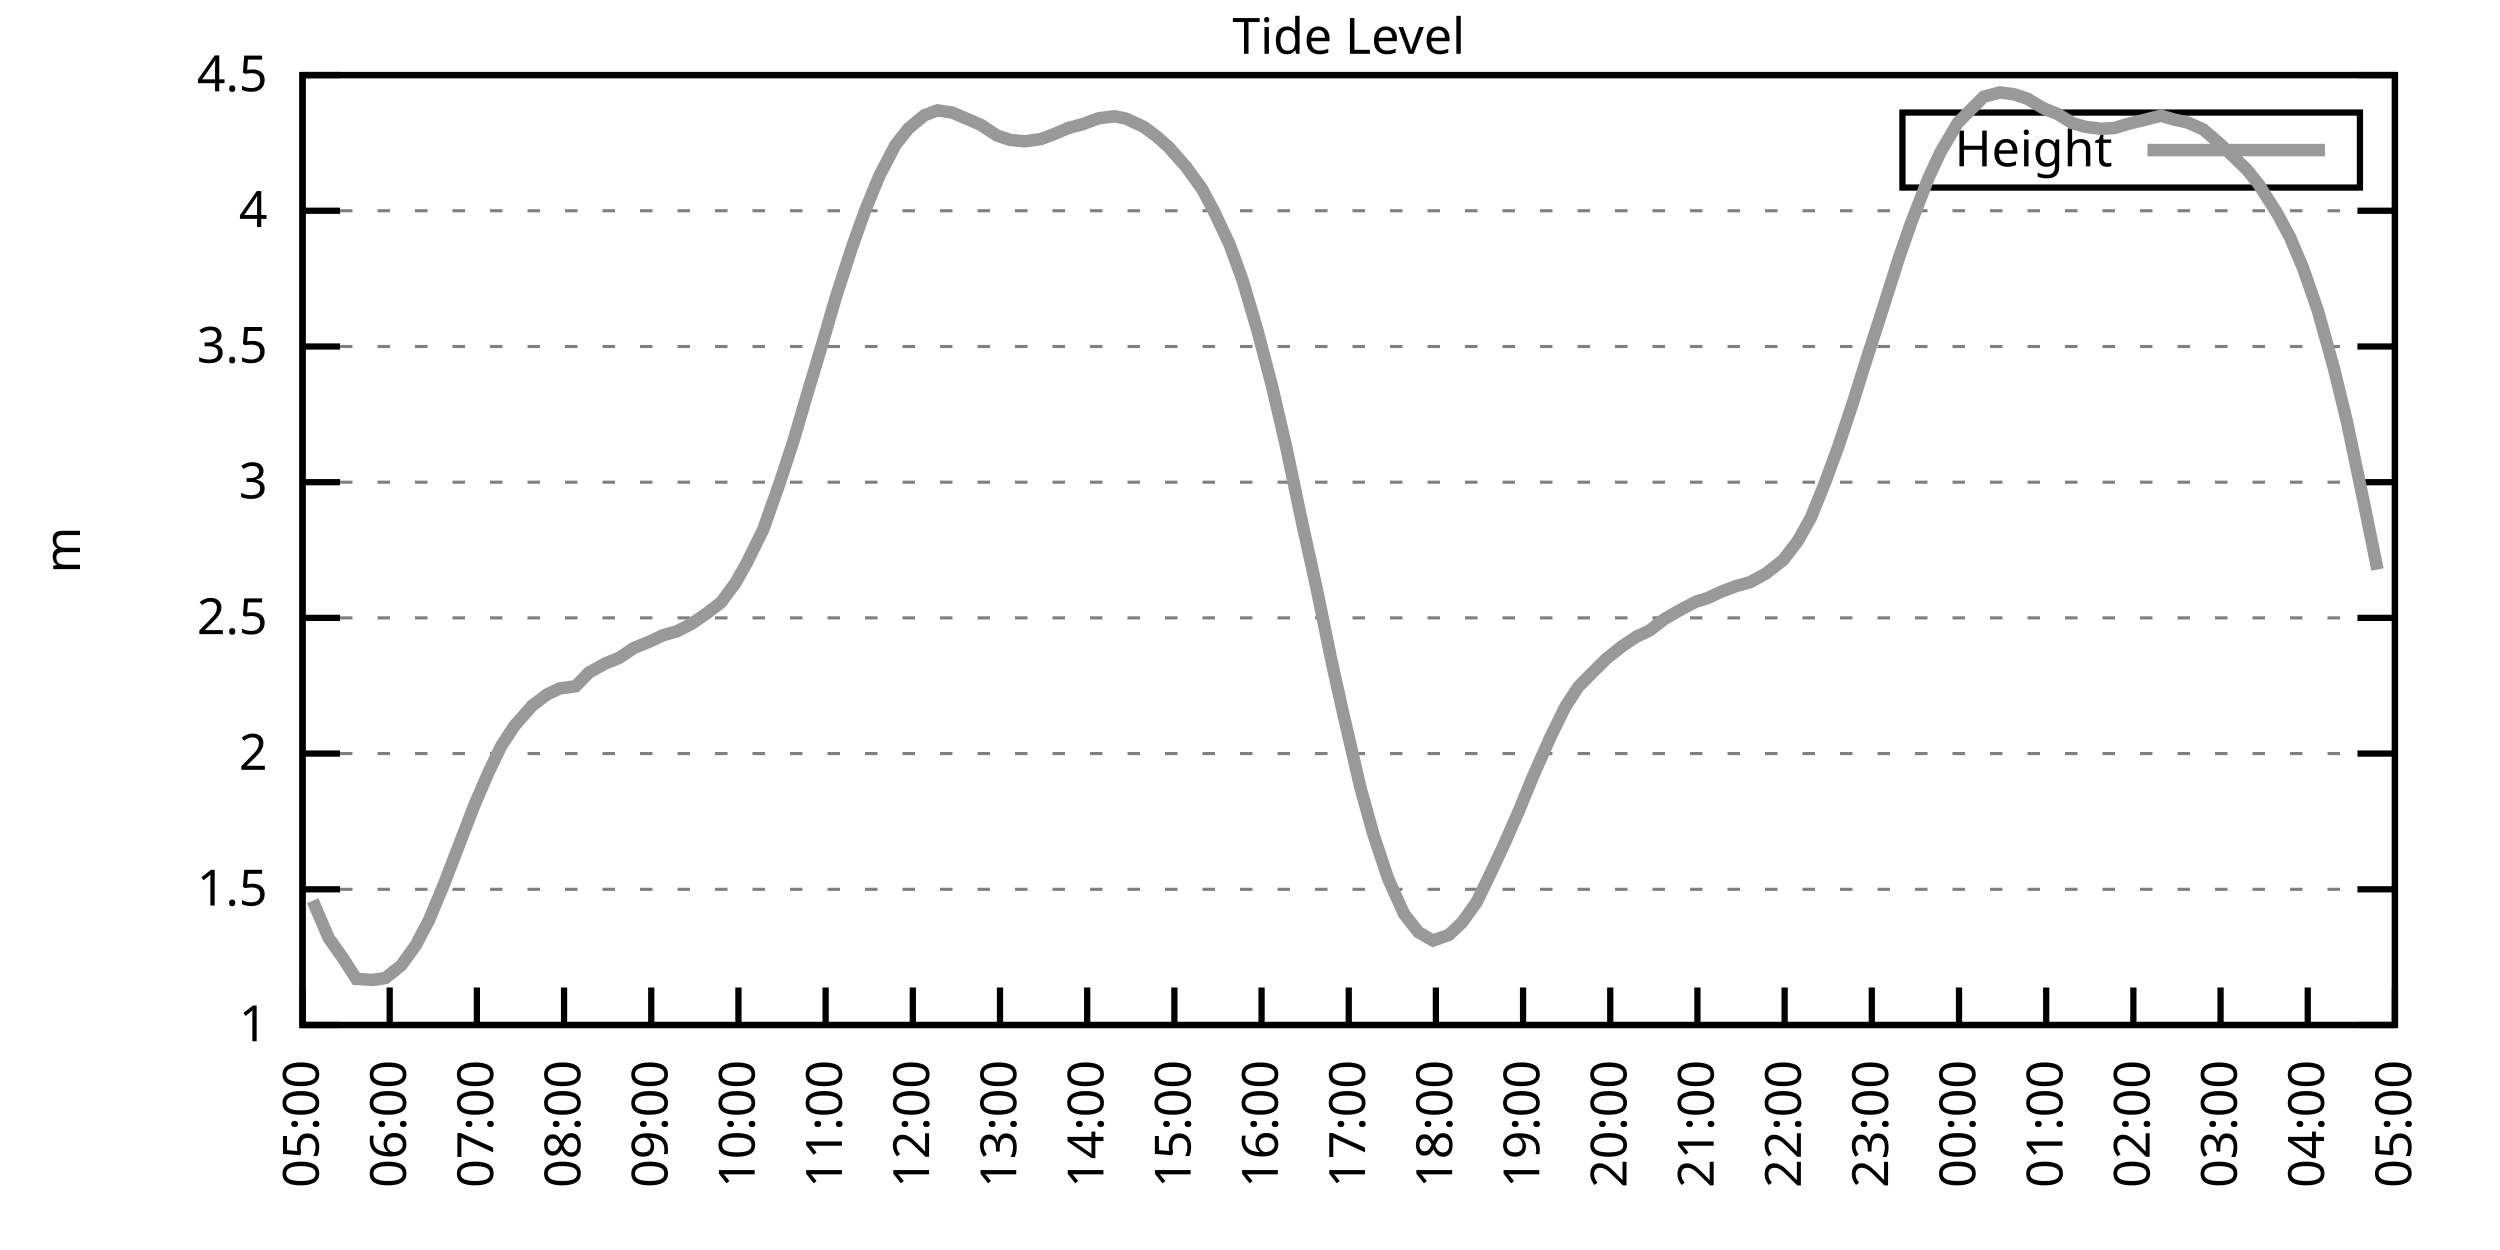
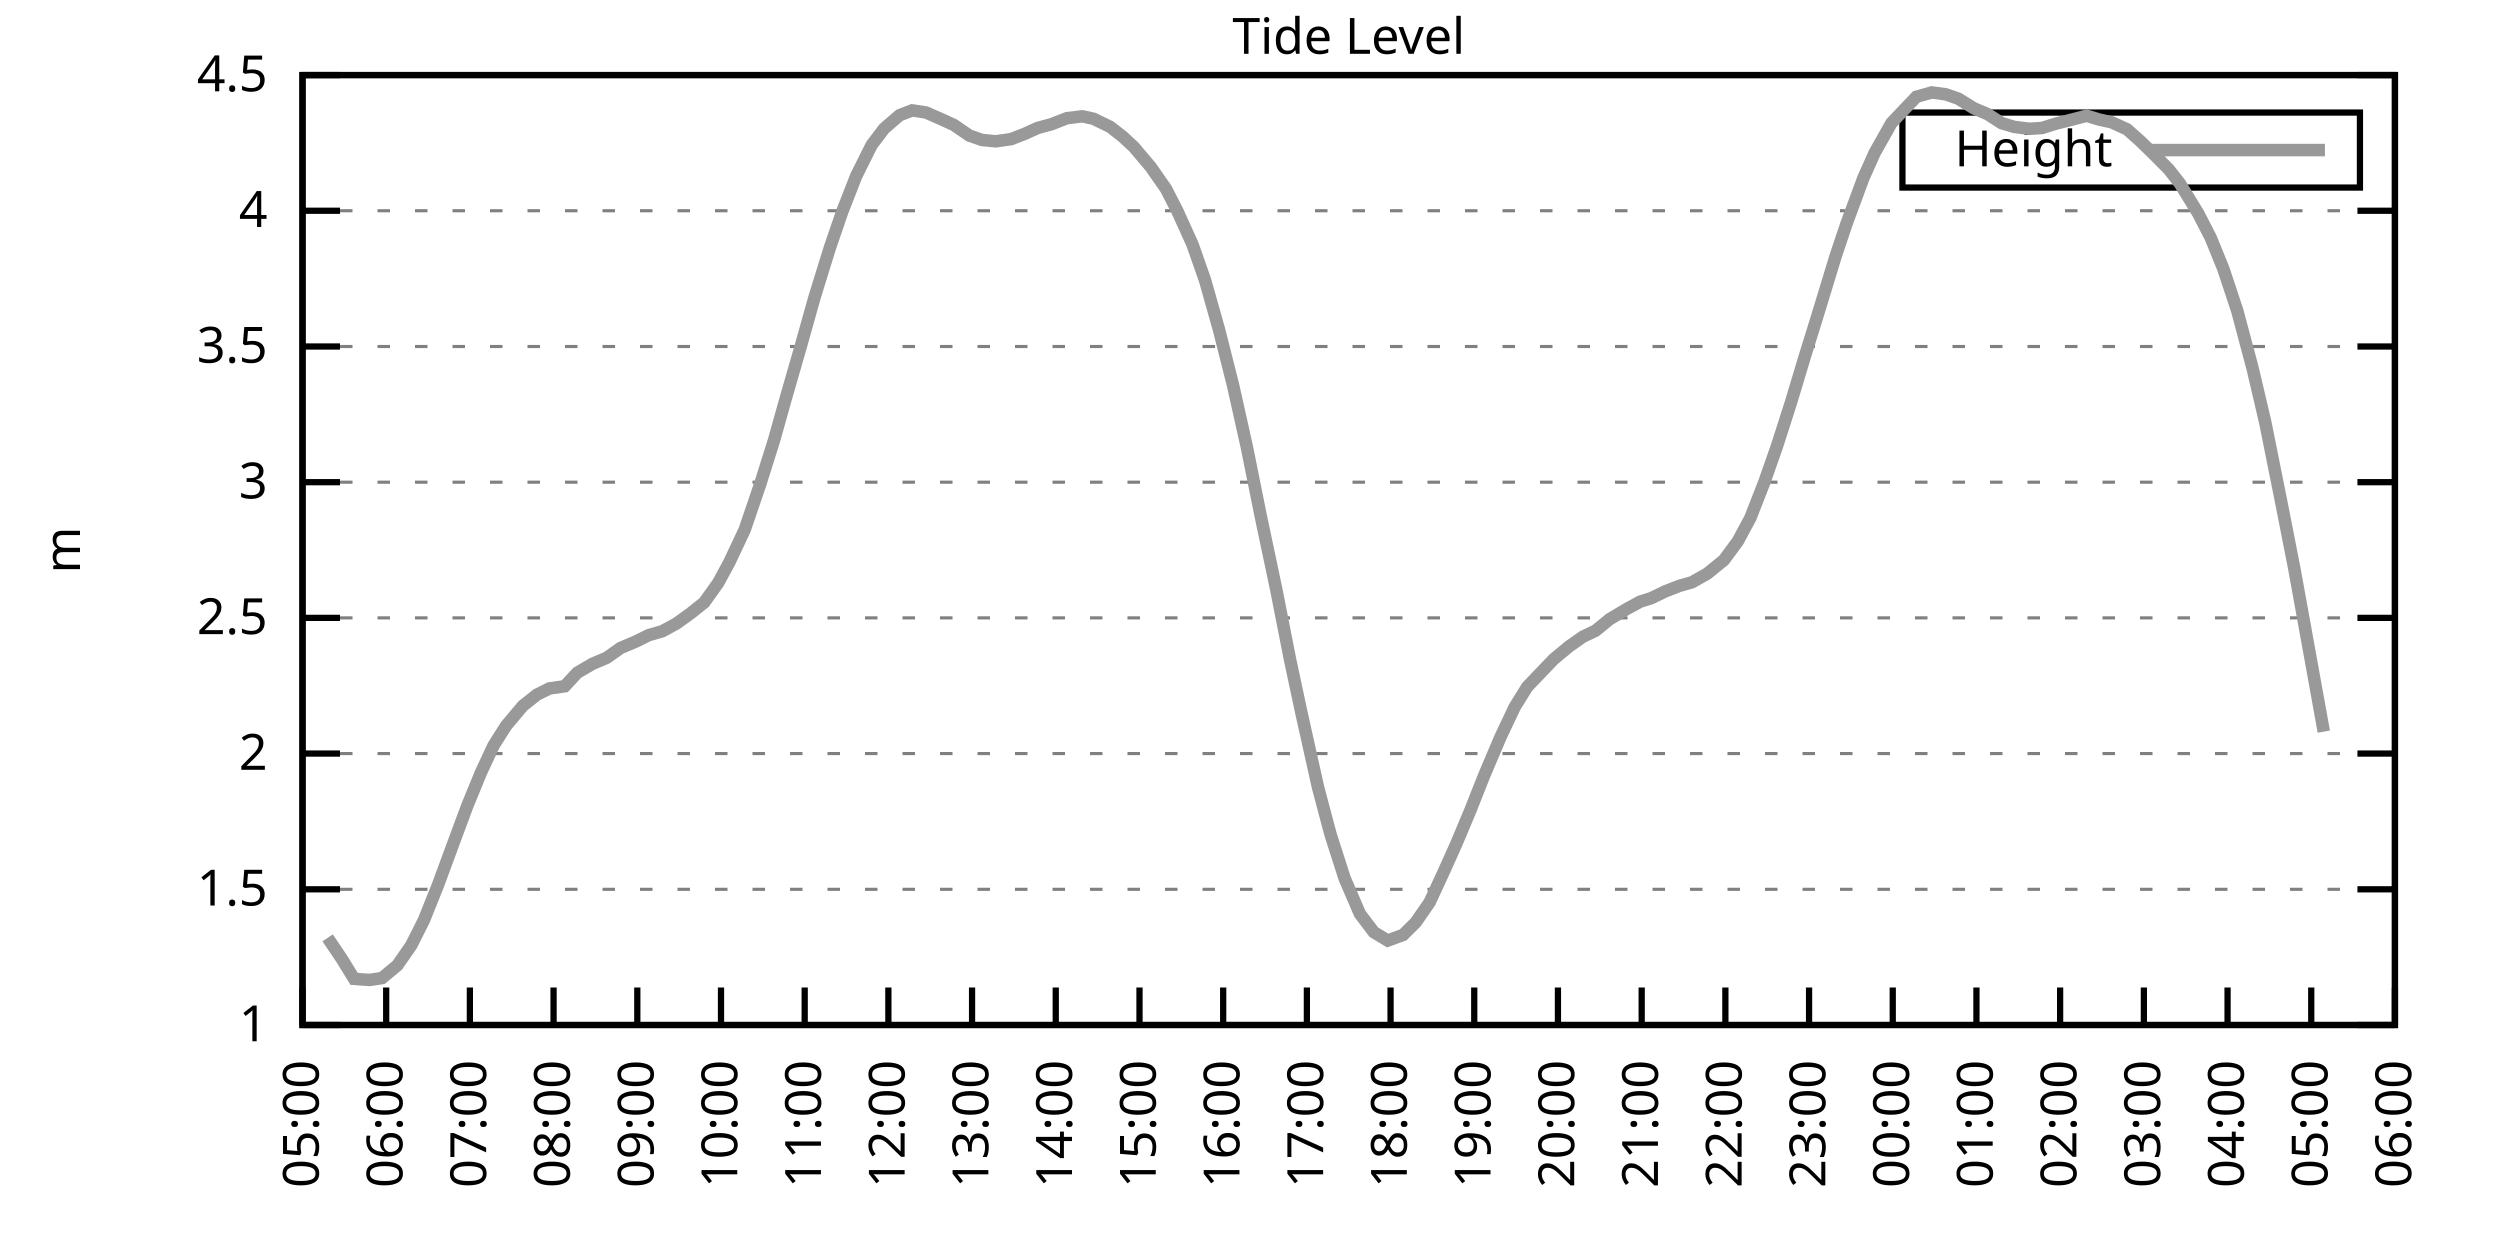
<svg xmlns="http://www.w3.org/2000/svg" xmlns:xlink="http://www.w3.org/1999/xlink" width="400" height="200" viewBox="0 0 400 200">
  <g id="gnuplot_canvas">
    <rect x="0" y="0" width="400" height="200" fill="none" />
    <defs>
      <circle id="gpDot" r="0.5" stroke-width="0.5" stroke="currentColor" />
      <path id="gpPt0" stroke-width="0.333" stroke="currentColor" d="M-1,0 h2 M0,-1 v2" />
      <path id="gpPt1" stroke-width="0.333" stroke="currentColor" d="M-1,-1 L1,1 M1,-1 L-1,1" />
      <path id="gpPt2" stroke-width="0.333" stroke="currentColor" d="M-1,0 L1,0 M0,-1 L0,1 M-1,-1 L1,1 M-1,1 L1,-1" />
      <rect id="gpPt3" stroke-width="0.333" stroke="currentColor" x="-1" y="-1" width="2" height="2" />
      <rect id="gpPt4" stroke-width="0.333" stroke="currentColor" fill="currentColor" x="-1" y="-1" width="2" height="2" />
      <circle id="gpPt5" stroke-width="0.333" stroke="currentColor" cx="0" cy="0" r="1" />
      <use xlink:href="#gpPt5" id="gpPt6" fill="currentColor" stroke="none" />
      <path id="gpPt7" stroke-width="0.333" stroke="currentColor" d="M0,-1.33 L-1.33,0.67 L1.33,0.67 z" />
      <use xlink:href="#gpPt7" id="gpPt8" fill="currentColor" stroke="none" />
      <use xlink:href="#gpPt7" id="gpPt9" stroke="currentColor" transform="rotate(180)" />
      <use xlink:href="#gpPt9" id="gpPt10" fill="currentColor" stroke="none" />
      <use xlink:href="#gpPt3" id="gpPt11" stroke="currentColor" transform="rotate(45)" />
      <use xlink:href="#gpPt11" id="gpPt12" fill="currentColor" stroke="none" />
      <path id="gpPt13" stroke-width="0.333" stroke="currentColor" d="M0,1.330 L1.265,0.411 L0.782,-1.067 L-0.782,-1.076 L-1.265,0.411 z" />
      <use xlink:href="#gpPt13" id="gpPt14" fill="currentColor" stroke="none" />
      <filter id="textbox" filterUnits="objectBoundingBox" x="0" y="0" height="1" width="1">
        <feFlood flood-color="white" flood-opacity="1" result="bgnd" />
        <feComposite in="SourceGraphic" in2="bgnd" operator="atop" />
      </filter>
      <filter id="greybox" filterUnits="objectBoundingBox" x="0" y="0" height="1" width="1">
        <feFlood flood-color="lightgrey" flood-opacity="1" result="grey" />
        <feComposite in="SourceGraphic" in2="grey" operator="atop" />
      </filter>
    </defs>
    <g fill="none" color="white" stroke="currentColor" stroke-width="1.00" stroke-linecap="butt" stroke-linejoin="miter">
</g>
    <g fill="none" color="black" stroke="currentColor" stroke-width="1.00" stroke-linecap="butt" stroke-linejoin="miter">
      <g stroke="none" shape-rendering="crispEdges">
        <polygon fill="rgb(255, 255, 255)" points="48.40,164.00 383.18,164.00 383.18,12.02 48.40,12.02 " />
      </g>
    </g>
    <g fill="none" color="black" stroke="currentColor" stroke-width="1.00" stroke-linecap="butt" stroke-linejoin="miter">
</g>
    <g fill="none" color="black" stroke="black" stroke-width="0.50" stroke-linecap="butt" stroke-linejoin="miter">
</g>
    <g fill="none" color="gray" stroke="currentColor" stroke-width="0.50" stroke-linecap="butt" stroke-linejoin="miter">
      <path stroke="gray" stroke-dasharray="2,4" class="gridline" d="M48.40,164.00 L383.19,164.00  " />
    </g>
    <g fill="none" color="gray" stroke="gray" stroke-width="1.00" stroke-linecap="butt" stroke-linejoin="miter">
</g>
    <g fill="none" color="black" stroke="currentColor" stroke-width="1.00" stroke-linecap="butt" stroke-linejoin="miter">
      <path stroke="black" d="M48.40,164.00 L54.40,164.00 M383.19,164.00 L377.19,164.00  " />
      <g transform="translate(42.80,166.60)" stroke="none" fill="black" font-family="Sans" font-size="8.00" text-anchor="end">
        <text>
          <tspan font-family="Sans"> 1</tspan>
        </text>
      </g>
    </g>
    <g fill="none" color="black" stroke="currentColor" stroke-width="1.00" stroke-linecap="butt" stroke-linejoin="miter">
</g>
    <g fill="none" color="black" stroke="black" stroke-width="0.50" stroke-linecap="butt" stroke-linejoin="miter">
</g>
    <g fill="none" color="gray" stroke="currentColor" stroke-width="0.50" stroke-linecap="butt" stroke-linejoin="miter">
      <path stroke="gray" stroke-dasharray="2,4" class="gridline" d="M48.40,142.29 L383.19,142.29  " />
    </g>
    <g fill="none" color="gray" stroke="gray" stroke-width="1.00" stroke-linecap="butt" stroke-linejoin="miter">
</g>
    <g fill="none" color="black" stroke="currentColor" stroke-width="1.00" stroke-linecap="butt" stroke-linejoin="miter">
      <path stroke="black" d="M48.40,142.29 L54.40,142.29 M383.19,142.29 L377.19,142.29  " />
      <g transform="translate(42.80,144.89)" stroke="none" fill="black" font-family="Sans" font-size="8.00" text-anchor="end">
        <text>
          <tspan font-family="Sans"> 1.5</tspan>
        </text>
      </g>
    </g>
    <g fill="none" color="black" stroke="currentColor" stroke-width="1.00" stroke-linecap="butt" stroke-linejoin="miter">
</g>
    <g fill="none" color="black" stroke="black" stroke-width="0.50" stroke-linecap="butt" stroke-linejoin="miter">
</g>
    <g fill="none" color="gray" stroke="currentColor" stroke-width="0.50" stroke-linecap="butt" stroke-linejoin="miter">
      <path stroke="gray" stroke-dasharray="2,4" class="gridline" d="M48.40,120.57 L383.19,120.57  " />
    </g>
    <g fill="none" color="gray" stroke="gray" stroke-width="1.00" stroke-linecap="butt" stroke-linejoin="miter">
</g>
    <g fill="none" color="black" stroke="currentColor" stroke-width="1.00" stroke-linecap="butt" stroke-linejoin="miter">
      <path stroke="black" d="M48.40,120.57 L54.40,120.57 M383.19,120.57 L377.19,120.57  " />
      <g transform="translate(42.80,123.17)" stroke="none" fill="black" font-family="Sans" font-size="8.00" text-anchor="end">
        <text>
          <tspan font-family="Sans"> 2</tspan>
        </text>
      </g>
    </g>
    <g fill="none" color="black" stroke="currentColor" stroke-width="1.00" stroke-linecap="butt" stroke-linejoin="miter">
</g>
    <g fill="none" color="black" stroke="black" stroke-width="0.50" stroke-linecap="butt" stroke-linejoin="miter">
</g>
    <g fill="none" color="gray" stroke="currentColor" stroke-width="0.50" stroke-linecap="butt" stroke-linejoin="miter">
      <path stroke="gray" stroke-dasharray="2,4" class="gridline" d="M48.40,98.86 L383.19,98.86  " />
    </g>
    <g fill="none" color="gray" stroke="gray" stroke-width="1.00" stroke-linecap="butt" stroke-linejoin="miter">
</g>
    <g fill="none" color="black" stroke="currentColor" stroke-width="1.00" stroke-linecap="butt" stroke-linejoin="miter">
      <path stroke="black" d="M48.40,98.86 L54.40,98.86 M383.19,98.86 L377.19,98.86  " />
      <g transform="translate(42.80,101.46)" stroke="none" fill="black" font-family="Sans" font-size="8.00" text-anchor="end">
        <text>
          <tspan font-family="Sans"> 2.5</tspan>
        </text>
      </g>
    </g>
    <g fill="none" color="black" stroke="currentColor" stroke-width="1.00" stroke-linecap="butt" stroke-linejoin="miter">
</g>
    <g fill="none" color="black" stroke="black" stroke-width="0.50" stroke-linecap="butt" stroke-linejoin="miter">
</g>
    <g fill="none" color="gray" stroke="currentColor" stroke-width="0.50" stroke-linecap="butt" stroke-linejoin="miter">
      <path stroke="gray" stroke-dasharray="2,4" class="gridline" d="M48.40,77.15 L383.19,77.15  " />
    </g>
    <g fill="none" color="gray" stroke="gray" stroke-width="1.00" stroke-linecap="butt" stroke-linejoin="miter">
</g>
    <g fill="none" color="black" stroke="currentColor" stroke-width="1.00" stroke-linecap="butt" stroke-linejoin="miter">
      <path stroke="black" d="M48.40,77.15 L54.40,77.15 M383.19,77.15 L377.19,77.15  " />
      <g transform="translate(42.80,79.75)" stroke="none" fill="black" font-family="Sans" font-size="8.00" text-anchor="end">
        <text>
          <tspan font-family="Sans"> 3</tspan>
        </text>
      </g>
    </g>
    <g fill="none" color="black" stroke="currentColor" stroke-width="1.00" stroke-linecap="butt" stroke-linejoin="miter">
</g>
    <g fill="none" color="black" stroke="black" stroke-width="0.50" stroke-linecap="butt" stroke-linejoin="miter">
</g>
    <g fill="none" color="gray" stroke="currentColor" stroke-width="0.50" stroke-linecap="butt" stroke-linejoin="miter">
      <path stroke="gray" stroke-dasharray="2,4" class="gridline" d="M48.40,55.44 L383.19,55.44  " />
    </g>
    <g fill="none" color="gray" stroke="gray" stroke-width="1.00" stroke-linecap="butt" stroke-linejoin="miter">
</g>
    <g fill="none" color="black" stroke="currentColor" stroke-width="1.00" stroke-linecap="butt" stroke-linejoin="miter">
      <path stroke="black" d="M48.40,55.44 L54.40,55.44 M383.19,55.44 L377.19,55.44  " />
      <g transform="translate(42.80,58.04)" stroke="none" fill="black" font-family="Sans" font-size="8.00" text-anchor="end">
        <text>
          <tspan font-family="Sans"> 3.5</tspan>
        </text>
      </g>
    </g>
    <g fill="none" color="black" stroke="currentColor" stroke-width="1.00" stroke-linecap="butt" stroke-linejoin="miter">
</g>
    <g fill="none" color="black" stroke="black" stroke-width="0.50" stroke-linecap="butt" stroke-linejoin="miter">
</g>
    <g fill="none" color="gray" stroke="currentColor" stroke-width="0.50" stroke-linecap="butt" stroke-linejoin="miter">
      <path stroke="gray" stroke-dasharray="2,4" class="gridline" d="M48.40,33.72 L383.19,33.72  " />
    </g>
    <g fill="none" color="gray" stroke="gray" stroke-width="1.00" stroke-linecap="butt" stroke-linejoin="miter">
</g>
    <g fill="none" color="black" stroke="currentColor" stroke-width="1.00" stroke-linecap="butt" stroke-linejoin="miter">
      <path stroke="black" d="M48.40,33.72 L54.40,33.72 M383.19,33.72 L377.19,33.72  " />
      <g transform="translate(42.80,36.32)" stroke="none" fill="black" font-family="Sans" font-size="8.00" text-anchor="end">
        <text>
          <tspan font-family="Sans"> 4</tspan>
        </text>
      </g>
    </g>
    <g fill="none" color="black" stroke="currentColor" stroke-width="1.00" stroke-linecap="butt" stroke-linejoin="miter">
</g>
    <g fill="none" color="black" stroke="black" stroke-width="0.50" stroke-linecap="butt" stroke-linejoin="miter">
</g>
    <g fill="none" color="gray" stroke="currentColor" stroke-width="0.50" stroke-linecap="butt" stroke-linejoin="miter">
      <path stroke="gray" stroke-dasharray="2,4" class="gridline" d="M48.40,12.01 L383.19,12.01  " />
    </g>
    <g fill="none" color="gray" stroke="gray" stroke-width="1.00" stroke-linecap="butt" stroke-linejoin="miter">
</g>
    <g fill="none" color="black" stroke="currentColor" stroke-width="1.00" stroke-linecap="butt" stroke-linejoin="miter">
      <path stroke="black" d="M48.40,12.01 L54.40,12.01 M383.19,12.01 L377.19,12.01  " />
      <g transform="translate(42.80,14.61)" stroke="none" fill="black" font-family="Sans" font-size="8.00" text-anchor="end">
        <text>
          <tspan font-family="Sans"> 4.5</tspan>
        </text>
      </g>
    </g>
    <g fill="none" color="black" stroke="currentColor" stroke-width="1.00" stroke-linecap="butt" stroke-linejoin="miter">
      <path stroke="black" d="M48.40,164.00 L48.40,158.00  " />
      <g transform="translate(51.00,169.60) rotate(270.00)" stroke="none" fill="black" font-family="Sans" font-size="8.00" text-anchor="end">
        <text>
          <tspan font-family="Sans">05:00</tspan>
        </text>
      </g>
    </g>
    <g fill="none" color="black" stroke="currentColor" stroke-width="1.00" stroke-linecap="butt" stroke-linejoin="miter">
-       <path stroke="black" d="M62.35,164.00 L62.35,158.00  " />
-       <g transform="translate(64.95,169.60) rotate(270.00)" stroke="none" fill="black" font-family="Sans" font-size="8.00" text-anchor="end">
+       <path stroke="black" d="M61.79,164.00 L61.79,158.00  " />
+       <g transform="translate(64.39,169.60) rotate(270.00)" stroke="none" fill="black" font-family="Sans" font-size="8.00" text-anchor="end">
        <text>
          <tspan font-family="Sans">06:00</tspan>
        </text>
      </g>
    </g>
    <g fill="none" color="black" stroke="currentColor" stroke-width="1.00" stroke-linecap="butt" stroke-linejoin="miter">
-       <path stroke="black" d="M76.30,164.00 L76.30,158.00  " />
-       <g transform="translate(78.90,169.60) rotate(270.00)" stroke="none" fill="black" font-family="Sans" font-size="8.00" text-anchor="end">
+       <path stroke="black" d="M75.18,164.00 L75.18,158.00  " />
+       <g transform="translate(77.78,169.60) rotate(270.00)" stroke="none" fill="black" font-family="Sans" font-size="8.00" text-anchor="end">
        <text>
          <tspan font-family="Sans">07:00</tspan>
        </text>
      </g>
    </g>
    <g fill="none" color="black" stroke="currentColor" stroke-width="1.00" stroke-linecap="butt" stroke-linejoin="miter">
-       <path stroke="black" d="M90.25,164.00 L90.25,158.00  " />
-       <g transform="translate(92.85,169.60) rotate(270.00)" stroke="none" fill="black" font-family="Sans" font-size="8.00" text-anchor="end">
+       <path stroke="black" d="M88.57,164.00 L88.57,158.00  " />
+       <g transform="translate(91.17,169.60) rotate(270.00)" stroke="none" fill="black" font-family="Sans" font-size="8.00" text-anchor="end">
        <text>
          <tspan font-family="Sans">08:00</tspan>
        </text>
      </g>
    </g>
    <g fill="none" color="black" stroke="currentColor" stroke-width="1.00" stroke-linecap="butt" stroke-linejoin="miter">
-       <path stroke="black" d="M104.20,164.00 L104.20,158.00  " />
-       <g transform="translate(106.80,169.60) rotate(270.00)" stroke="none" fill="black" font-family="Sans" font-size="8.00" text-anchor="end">
+       <path stroke="black" d="M101.97,164.00 L101.97,158.00  " />
+       <g transform="translate(104.57,169.60) rotate(270.00)" stroke="none" fill="black" font-family="Sans" font-size="8.00" text-anchor="end">
        <text>
          <tspan font-family="Sans">09:00</tspan>
        </text>
      </g>
    </g>
    <g fill="none" color="black" stroke="currentColor" stroke-width="1.00" stroke-linecap="butt" stroke-linejoin="miter">
-       <path stroke="black" d="M118.15,164.00 L118.15,158.00  " />
-       <g transform="translate(120.75,169.60) rotate(270.00)" stroke="none" fill="black" font-family="Sans" font-size="8.00" text-anchor="end">
+       <path stroke="black" d="M115.36,164.00 L115.36,158.00  " />
+       <g transform="translate(117.96,169.60) rotate(270.00)" stroke="none" fill="black" font-family="Sans" font-size="8.00" text-anchor="end">
        <text>
          <tspan font-family="Sans">10:00</tspan>
        </text>
      </g>
    </g>
    <g fill="none" color="black" stroke="currentColor" stroke-width="1.00" stroke-linecap="butt" stroke-linejoin="miter">
-       <path stroke="black" d="M132.10,164.00 L132.10,158.00  " />
-       <g transform="translate(134.70,169.60) rotate(270.00)" stroke="none" fill="black" font-family="Sans" font-size="8.00" text-anchor="end">
+       <path stroke="black" d="M128.75,164.00 L128.75,158.00  " />
+       <g transform="translate(131.35,169.60) rotate(270.00)" stroke="none" fill="black" font-family="Sans" font-size="8.00" text-anchor="end">
        <text>
          <tspan font-family="Sans">11:00</tspan>
        </text>
      </g>
    </g>
    <g fill="none" color="black" stroke="currentColor" stroke-width="1.00" stroke-linecap="butt" stroke-linejoin="miter">
-       <path stroke="black" d="M146.05,164.00 L146.05,158.00  " />
-       <g transform="translate(148.65,169.60) rotate(270.00)" stroke="none" fill="black" font-family="Sans" font-size="8.00" text-anchor="end">
+       <path stroke="black" d="M142.14,164.00 L142.14,158.00  " />
+       <g transform="translate(144.74,169.60) rotate(270.00)" stroke="none" fill="black" font-family="Sans" font-size="8.00" text-anchor="end">
        <text>
          <tspan font-family="Sans">12:00</tspan>
        </text>
      </g>
    </g>
    <g fill="none" color="black" stroke="currentColor" stroke-width="1.00" stroke-linecap="butt" stroke-linejoin="miter">
-       <path stroke="black" d="M160.00,164.00 L160.00,158.00  " />
-       <g transform="translate(162.60,169.60) rotate(270.00)" stroke="none" fill="black" font-family="Sans" font-size="8.00" text-anchor="end">
+       <path stroke="black" d="M155.53,164.00 L155.53,158.00  " />
+       <g transform="translate(158.13,169.60) rotate(270.00)" stroke="none" fill="black" font-family="Sans" font-size="8.00" text-anchor="end">
        <text>
          <tspan font-family="Sans">13:00</tspan>
        </text>
      </g>
    </g>
    <g fill="none" color="black" stroke="currentColor" stroke-width="1.00" stroke-linecap="butt" stroke-linejoin="miter">
-       <path stroke="black" d="M173.95,164.00 L173.95,158.00  " />
-       <g transform="translate(176.55,169.60) rotate(270.00)" stroke="none" fill="black" font-family="Sans" font-size="8.00" text-anchor="end">
+       <path stroke="black" d="M168.92,164.00 L168.92,158.00  " />
+       <g transform="translate(171.52,169.60) rotate(270.00)" stroke="none" fill="black" font-family="Sans" font-size="8.00" text-anchor="end">
        <text>
          <tspan font-family="Sans">14:00</tspan>
        </text>
      </g>
    </g>
    <g fill="none" color="black" stroke="currentColor" stroke-width="1.00" stroke-linecap="butt" stroke-linejoin="miter">
-       <path stroke="black" d="M187.90,164.00 L187.90,158.00  " />
-       <g transform="translate(190.50,169.60) rotate(270.00)" stroke="none" fill="black" font-family="Sans" font-size="8.00" text-anchor="end">
+       <path stroke="black" d="M182.32,164.00 L182.32,158.00  " />
+       <g transform="translate(184.92,169.60) rotate(270.00)" stroke="none" fill="black" font-family="Sans" font-size="8.00" text-anchor="end">
        <text>
          <tspan font-family="Sans">15:00</tspan>
        </text>
      </g>
    </g>
    <g fill="none" color="black" stroke="currentColor" stroke-width="1.00" stroke-linecap="butt" stroke-linejoin="miter">
-       <path stroke="black" d="M201.85,164.00 L201.85,158.00  " />
-       <g transform="translate(204.45,169.60) rotate(270.00)" stroke="none" fill="black" font-family="Sans" font-size="8.00" text-anchor="end">
+       <path stroke="black" d="M195.71,164.00 L195.71,158.00  " />
+       <g transform="translate(198.31,169.60) rotate(270.00)" stroke="none" fill="black" font-family="Sans" font-size="8.00" text-anchor="end">
        <text>
          <tspan font-family="Sans">16:00</tspan>
        </text>
      </g>
    </g>
    <g fill="none" color="black" stroke="currentColor" stroke-width="1.00" stroke-linecap="butt" stroke-linejoin="miter">
-       <path stroke="black" d="M215.80,164.00 L215.80,158.00  " />
-       <g transform="translate(218.40,169.60) rotate(270.00)" stroke="none" fill="black" font-family="Sans" font-size="8.00" text-anchor="end">
+       <path stroke="black" d="M209.10,164.00 L209.10,158.00  " />
+       <g transform="translate(211.70,169.60) rotate(270.00)" stroke="none" fill="black" font-family="Sans" font-size="8.00" text-anchor="end">
        <text>
          <tspan font-family="Sans">17:00</tspan>
        </text>
      </g>
    </g>
    <g fill="none" color="black" stroke="currentColor" stroke-width="1.00" stroke-linecap="butt" stroke-linejoin="miter">
-       <path stroke="black" d="M229.74,164.00 L229.74,158.00  " />
-       <g transform="translate(232.34,169.60) rotate(270.00)" stroke="none" fill="black" font-family="Sans" font-size="8.00" text-anchor="end">
+       <path stroke="black" d="M222.49,164.00 L222.49,158.00  " />
+       <g transform="translate(225.09,169.60) rotate(270.00)" stroke="none" fill="black" font-family="Sans" font-size="8.00" text-anchor="end">
        <text>
          <tspan font-family="Sans">18:00</tspan>
        </text>
      </g>
    </g>
    <g fill="none" color="black" stroke="currentColor" stroke-width="1.00" stroke-linecap="butt" stroke-linejoin="miter">
-       <path stroke="black" d="M243.69,164.00 L243.69,158.00  " />
-       <g transform="translate(246.29,169.60) rotate(270.00)" stroke="none" fill="black" font-family="Sans" font-size="8.00" text-anchor="end">
+       <path stroke="black" d="M235.88,164.00 L235.88,158.00  " />
+       <g transform="translate(238.48,169.60) rotate(270.00)" stroke="none" fill="black" font-family="Sans" font-size="8.00" text-anchor="end">
        <text>
          <tspan font-family="Sans">19:00</tspan>
        </text>
      </g>
    </g>
    <g fill="none" color="black" stroke="currentColor" stroke-width="1.00" stroke-linecap="butt" stroke-linejoin="miter">
-       <path stroke="black" d="M257.64,164.00 L257.64,158.00  " />
-       <g transform="translate(260.24,169.60) rotate(270.00)" stroke="none" fill="black" font-family="Sans" font-size="8.00" text-anchor="end">
+       <path stroke="black" d="M249.27,164.00 L249.27,158.00  " />
+       <g transform="translate(251.87,169.60) rotate(270.00)" stroke="none" fill="black" font-family="Sans" font-size="8.00" text-anchor="end">
        <text>
          <tspan font-family="Sans">20:00</tspan>
        </text>
      </g>
    </g>
    <g fill="none" color="black" stroke="currentColor" stroke-width="1.00" stroke-linecap="butt" stroke-linejoin="miter">
-       <path stroke="black" d="M271.59,164.00 L271.59,158.00  " />
-       <g transform="translate(274.19,169.60) rotate(270.00)" stroke="none" fill="black" font-family="Sans" font-size="8.00" text-anchor="end">
+       <path stroke="black" d="M262.67,164.00 L262.67,158.00  " />
+       <g transform="translate(265.27,169.60) rotate(270.00)" stroke="none" fill="black" font-family="Sans" font-size="8.00" text-anchor="end">
        <text>
          <tspan font-family="Sans">21:00</tspan>
        </text>
      </g>
    </g>
    <g fill="none" color="black" stroke="currentColor" stroke-width="1.00" stroke-linecap="butt" stroke-linejoin="miter">
-       <path stroke="black" d="M285.54,164.00 L285.54,158.00  " />
-       <g transform="translate(288.14,169.60) rotate(270.00)" stroke="none" fill="black" font-family="Sans" font-size="8.00" text-anchor="end">
+       <path stroke="black" d="M276.06,164.00 L276.06,158.00  " />
+       <g transform="translate(278.66,169.60) rotate(270.00)" stroke="none" fill="black" font-family="Sans" font-size="8.00" text-anchor="end">
        <text>
          <tspan font-family="Sans">22:00</tspan>
        </text>
      </g>
    </g>
    <g fill="none" color="black" stroke="currentColor" stroke-width="1.00" stroke-linecap="butt" stroke-linejoin="miter">
-       <path stroke="black" d="M299.49,164.00 L299.49,158.00  " />
-       <g transform="translate(302.09,169.60) rotate(270.00)" stroke="none" fill="black" font-family="Sans" font-size="8.00" text-anchor="end">
+       <path stroke="black" d="M289.45,164.00 L289.45,158.00  " />
+       <g transform="translate(292.05,169.60) rotate(270.00)" stroke="none" fill="black" font-family="Sans" font-size="8.00" text-anchor="end">
        <text>
          <tspan font-family="Sans">23:00</tspan>
        </text>
      </g>
    </g>
    <g fill="none" color="black" stroke="currentColor" stroke-width="1.00" stroke-linecap="butt" stroke-linejoin="miter">
-       <path stroke="black" d="M313.44,164.00 L313.44,158.00  " />
-       <g transform="translate(316.04,169.60) rotate(270.00)" stroke="none" fill="black" font-family="Sans" font-size="8.00" text-anchor="end">
+       <path stroke="black" d="M302.84,164.00 L302.84,158.00  " />
+       <g transform="translate(305.44,169.60) rotate(270.00)" stroke="none" fill="black" font-family="Sans" font-size="8.00" text-anchor="end">
        <text>
          <tspan font-family="Sans">00:00</tspan>
        </text>
      </g>
    </g>
    <g fill="none" color="black" stroke="currentColor" stroke-width="1.00" stroke-linecap="butt" stroke-linejoin="miter">
-       <path stroke="black" d="M327.39,164.00 L327.39,158.00  " />
-       <g transform="translate(329.99,169.60) rotate(270.00)" stroke="none" fill="black" font-family="Sans" font-size="8.00" text-anchor="end">
+       <path stroke="black" d="M316.23,164.00 L316.23,158.00  " />
+       <g transform="translate(318.83,169.60) rotate(270.00)" stroke="none" fill="black" font-family="Sans" font-size="8.00" text-anchor="end">
        <text>
          <tspan font-family="Sans">01:00</tspan>
        </text>
      </g>
    </g>
    <g fill="none" color="black" stroke="currentColor" stroke-width="1.00" stroke-linecap="butt" stroke-linejoin="miter">
-       <path stroke="black" d="M341.34,164.00 L341.34,158.00  " />
-       <g transform="translate(343.94,169.60) rotate(270.00)" stroke="none" fill="black" font-family="Sans" font-size="8.00" text-anchor="end">
+       <path stroke="black" d="M329.62,164.00 L329.62,158.00  " />
+       <g transform="translate(332.22,169.60) rotate(270.00)" stroke="none" fill="black" font-family="Sans" font-size="8.00" text-anchor="end">
        <text>
          <tspan font-family="Sans">02:00</tspan>
        </text>
      </g>
    </g>
    <g fill="none" color="black" stroke="currentColor" stroke-width="1.00" stroke-linecap="butt" stroke-linejoin="miter">
-       <path stroke="black" d="M355.29,164.00 L355.29,158.00  " />
-       <g transform="translate(357.89,169.60) rotate(270.00)" stroke="none" fill="black" font-family="Sans" font-size="8.00" text-anchor="end">
+       <path stroke="black" d="M343.02,164.00 L343.02,158.00  " />
+       <g transform="translate(345.62,169.60) rotate(270.00)" stroke="none" fill="black" font-family="Sans" font-size="8.00" text-anchor="end">
        <text>
          <tspan font-family="Sans">03:00</tspan>
        </text>
      </g>
    </g>
    <g fill="none" color="black" stroke="currentColor" stroke-width="1.00" stroke-linecap="butt" stroke-linejoin="miter">
-       <path stroke="black" d="M369.24,164.00 L369.24,158.00  " />
-       <g transform="translate(371.84,169.60) rotate(270.00)" stroke="none" fill="black" font-family="Sans" font-size="8.00" text-anchor="end">
+       <path stroke="black" d="M356.41,164.00 L356.41,158.00  " />
+       <g transform="translate(359.01,169.60) rotate(270.00)" stroke="none" fill="black" font-family="Sans" font-size="8.00" text-anchor="end">
        <text>
          <tspan font-family="Sans">04:00</tspan>
+         </text>
+       </g>
+     </g>
+     <g fill="none" color="black" stroke="currentColor" stroke-width="1.00" stroke-linecap="butt" stroke-linejoin="miter">
+       <path stroke="black" d="M369.80,164.00 L369.80,158.00  " />
+       <g transform="translate(372.40,169.60) rotate(270.00)" stroke="none" fill="black" font-family="Sans" font-size="8.00" text-anchor="end">
+         <text>
+           <tspan font-family="Sans">05:00</tspan>
        </text>
      </g>
    </g>
    <g fill="none" color="black" stroke="currentColor" stroke-width="1.00" stroke-linecap="butt" stroke-linejoin="miter">
      <path stroke="black" d="M383.19,164.00 L383.19,158.00  " />
      <g transform="translate(385.79,169.60) rotate(270.00)" stroke="none" fill="black" font-family="Sans" font-size="8.00" text-anchor="end">
        <text>
-           <tspan font-family="Sans">05:00</tspan>
+           <tspan font-family="Sans">06:00</tspan>
        </text>
      </g>
    </g>
    <g fill="none" color="black" stroke="currentColor" stroke-width="1.00" stroke-linecap="butt" stroke-linejoin="miter">
</g>
    <g fill="none" color="black" stroke="currentColor" stroke-width="1.00" stroke-linecap="butt" stroke-linejoin="miter">
      <path stroke="black" d="M48.40,12.01 L48.40,164.00 L383.19,164.00 L383.19,12.01 L48.40,12.01 Z  " />
    </g>
    <g fill="none" color="black" stroke="currentColor" stroke-width="1.00" stroke-linecap="butt" stroke-linejoin="miter">
</g>
    <g fill="none" color="black" stroke="currentColor" stroke-width="1.00" stroke-linecap="butt" stroke-linejoin="miter">
      <path stroke="black" d="M304.39,30.01 L304.39,18.01 L377.59,18.01 L377.59,30.01 L304.39,30.01 Z  " />
    </g>
    <g id="Tide_level_plot_1">
      <g fill="none" color="white" stroke="black" stroke-width="2.00" stroke-linecap="butt" stroke-linejoin="miter">
</g>
      <g fill="none" color="black" stroke="currentColor" stroke-width="2.00" stroke-linecap="butt" stroke-linejoin="miter">
        <g transform="translate(337.99,26.61)" stroke="none" fill="black" font-family="Sans" font-size="8.00" text-anchor="end">
          <text>
            <tspan font-family="Sans">Height</tspan>
          </text>
        </g>
      </g>
      <g fill="none" color="black" stroke="currentColor" stroke-width="2.00" stroke-linecap="butt" stroke-linejoin="miter">
-         <path stroke="rgb(153, 153, 153)" d="M343.59,24.01 L371.99,24.01 M50.03,144.11 L52.58,150.06 L54.91,153.36 L57.00,156.62 L59.56,156.79 L61.65,156.49   L64.21,154.45 L66.53,151.23 L68.63,147.24 L70.95,141.68 L73.51,135.04 L75.83,129.00 L78.16,123.57 L80.25,119.27   L82.34,116.10 L85.13,112.93 L87.46,111.15 L89.55,110.15 L92.11,109.80 L94.20,107.63 L96.76,106.20 L99.08,105.25   L101.41,103.68 L103.97,102.64 L106.06,101.64 L108.38,100.99 L110.71,99.77 L113.03,98.17 L115.36,96.39 L117.68,93.26   L119.54,89.96 L122.10,84.75 L124.66,77.54 L126.98,70.46 L129.08,63.30 L131.40,55.57 L133.72,47.62 L136.28,39.67   L138.37,33.81 L140.70,28.12 L143.26,23.21 L145.35,20.56 L147.91,18.44 L150.00,17.66 L152.32,18.00 L155.11,19.18   L156.97,20.00 L159.53,21.69 L161.62,22.39 L163.95,22.61 L166.51,22.26 L168.83,21.39 L170.92,20.48 L173.25,19.87   L175.81,18.91 L178.36,18.61 L180.22,19.00 L183.01,20.30 L185.11,21.87 L186.97,23.52 L189.76,26.69 L192.31,30.21   L194.17,33.68 L196.73,39.11 L198.82,44.84 L201.15,52.74 L203.47,61.56 L205.80,71.55 L208.12,82.62 L210.68,94.26   L213.01,105.59 L214.87,113.97 L217.65,125.96 L219.75,133.52 L222.07,140.51 L224.63,146.20 L226.95,149.15 L229.28,150.49   L231.84,149.58 L233.93,147.59 L236.25,144.37 L238.58,139.55 L240.67,135.08 L243.00,129.78 L245.32,124.14 L248.11,117.84   L250.44,113.11 L252.53,109.89 L254.85,107.55 L256.95,105.46 L259.50,103.42 L261.83,101.86 L263.92,100.90 L266.25,99.08   L269.04,97.47 L271.36,96.26 L273.22,95.69 L275.55,94.61 L277.87,93.74 L279.96,93.17 L282.52,91.78 L285.31,89.61   L287.64,86.57 L289.73,82.84 L292.05,77.11 L294.15,71.37 L296.47,64.42 L298.80,57.00 L300.89,50.53 L303.91,41.02   L305.77,35.68 L308.56,28.47 L310.42,24.47 L313.21,19.70 L315.30,17.57 L317.39,15.48 L319.95,14.79 L322.28,15.09   L324.37,15.79 L326.93,17.31 L329.25,18.26 L331.58,19.70 L333.67,20.30 L336.23,20.61 L338.32,20.48 L340.64,19.78   L342.97,19.22 L345.76,18.52 L347.85,19.13 L349.94,19.57 L352.50,20.70 L354.83,22.69 L356.92,24.65 L359.48,27.12   L361.34,29.42 L364.36,34.16 L366.45,38.07 L368.54,43.02 L370.87,49.75 L373.43,58.95 L375.52,67.51 L378.31,80.88   L380.40,91.13  " />
+         <path stroke="rgb(153, 153, 153)" d="M343.59,24.01 L371.99,24.01 M52.42,150.06 L54.65,153.36 L56.66,156.62 L59.11,156.79 L61.12,156.49 L63.58,154.45   L65.81,151.23 L67.82,147.24 L70.05,141.68 L72.50,135.04 L74.74,129.00 L76.97,123.57 L78.98,119.27 L80.99,116.10   L83.66,112.93 L85.90,111.15 L87.91,110.15 L90.36,109.80 L92.37,107.63 L94.82,106.20 L97.06,105.25 L99.29,103.68   L101.74,102.64 L103.75,101.64 L105.98,100.99 L108.22,99.77 L110.45,98.17 L112.68,96.39 L114.91,93.26 L116.70,89.96   L119.15,84.75 L121.61,77.54 L123.84,70.46 L125.85,63.30 L128.08,55.57 L130.31,47.62 L132.77,39.67 L134.78,33.81   L137.01,28.12 L139.46,23.21 L141.47,20.56 L143.93,18.44 L145.94,17.66 L148.17,18.00 L150.85,19.18 L152.63,20.00   L155.09,21.69 L157.10,22.39 L159.33,22.61 L161.78,22.26 L164.01,21.39 L166.02,20.48 L168.25,19.87 L170.71,18.91   L173.17,18.61 L174.95,19.00 L177.63,20.30 L179.64,21.87 L181.42,23.52 L184.10,26.69 L186.56,30.21 L188.34,33.68   L190.80,39.11 L192.81,44.84 L195.04,52.74 L197.27,61.56 L199.50,71.55 L201.73,82.62 L204.19,94.26 L206.42,105.59   L208.21,113.97 L210.88,125.96 L212.89,133.52 L215.13,140.51 L217.58,146.20 L219.81,149.15 L222.04,150.49 L224.50,149.58   L226.51,147.59 L228.74,144.37 L230.97,139.55 L232.98,135.08 L235.21,129.78 L237.44,124.14 L240.12,117.84 L242.36,113.11   L244.36,109.89 L246.60,107.55 L248.60,105.46 L251.06,103.42 L253.29,101.86 L255.30,100.90 L257.53,99.08 L260.21,97.47   L262.44,96.26 L264.23,95.69 L266.46,94.61 L268.69,93.74 L270.70,93.17 L273.16,91.78 L275.83,89.61 L278.07,86.57   L280.07,82.84 L282.31,77.11 L284.32,71.37 L286.55,64.42 L288.78,57.00 L290.79,50.53 L293.69,41.02 L295.48,35.68   L298.15,28.47 L299.94,24.47 L302.62,19.70 L304.63,17.57 L306.63,15.48 L309.09,14.79 L311.32,15.09 L313.33,15.79   L315.79,17.31 L318.02,18.26 L320.25,19.70 L322.26,20.30 L324.71,20.61 L326.72,20.48 L328.95,19.78 L331.19,19.22   L333.86,18.52 L335.87,19.13 L337.88,19.57 L340.34,20.70 L342.57,22.69 L344.58,24.65 L347.03,27.12 L348.82,29.42   L351.72,34.16 L353.73,38.07 L355.74,43.02 L357.97,49.75 L360.42,58.95 L362.43,67.51 L365.11,80.88 L367.12,91.13   L371.81,117.06  " />
      </g>
    </g>
    <g fill="none" color="black" stroke="currentColor" stroke-width="2.00" stroke-linecap="butt" stroke-linejoin="miter">
</g>
    <g fill="none" color="black" stroke="black" stroke-width="1.00" stroke-linecap="butt" stroke-linejoin="miter">
</g>
    <g fill="none" color="black" stroke="currentColor" stroke-width="1.00" stroke-linecap="butt" stroke-linejoin="miter">
      <path stroke="black" d="M48.40,12.01 L48.40,164.00 L383.19,164.00 L383.19,12.01 L48.40,12.01 Z  " />
      <g transform="translate(12.80,88.01) rotate(270.00)" stroke="none" fill="black" font-family="Sans" font-size="8.00" text-anchor="middle">
        <text>
          <tspan font-family="Sans">m</tspan>
        </text>
      </g>
    </g>
    <g fill="none" color="black" stroke="currentColor" stroke-width="1.00" stroke-linecap="butt" stroke-linejoin="miter">
</g>
    <g fill="none" color="black" stroke="currentColor" stroke-width="1.00" stroke-linecap="butt" stroke-linejoin="miter">
      <g transform="translate(215.79,8.61)" stroke="none" fill="black" font-family="Sans" font-size="8.00" text-anchor="middle">
        <text>
          <tspan font-family="Sans">Tide Level</tspan>
        </text>
      </g>
    </g>
    <g fill="none" color="black" stroke="currentColor" stroke-width="1.00" stroke-linecap="butt" stroke-linejoin="miter">
</g>
  </g>
</svg>
